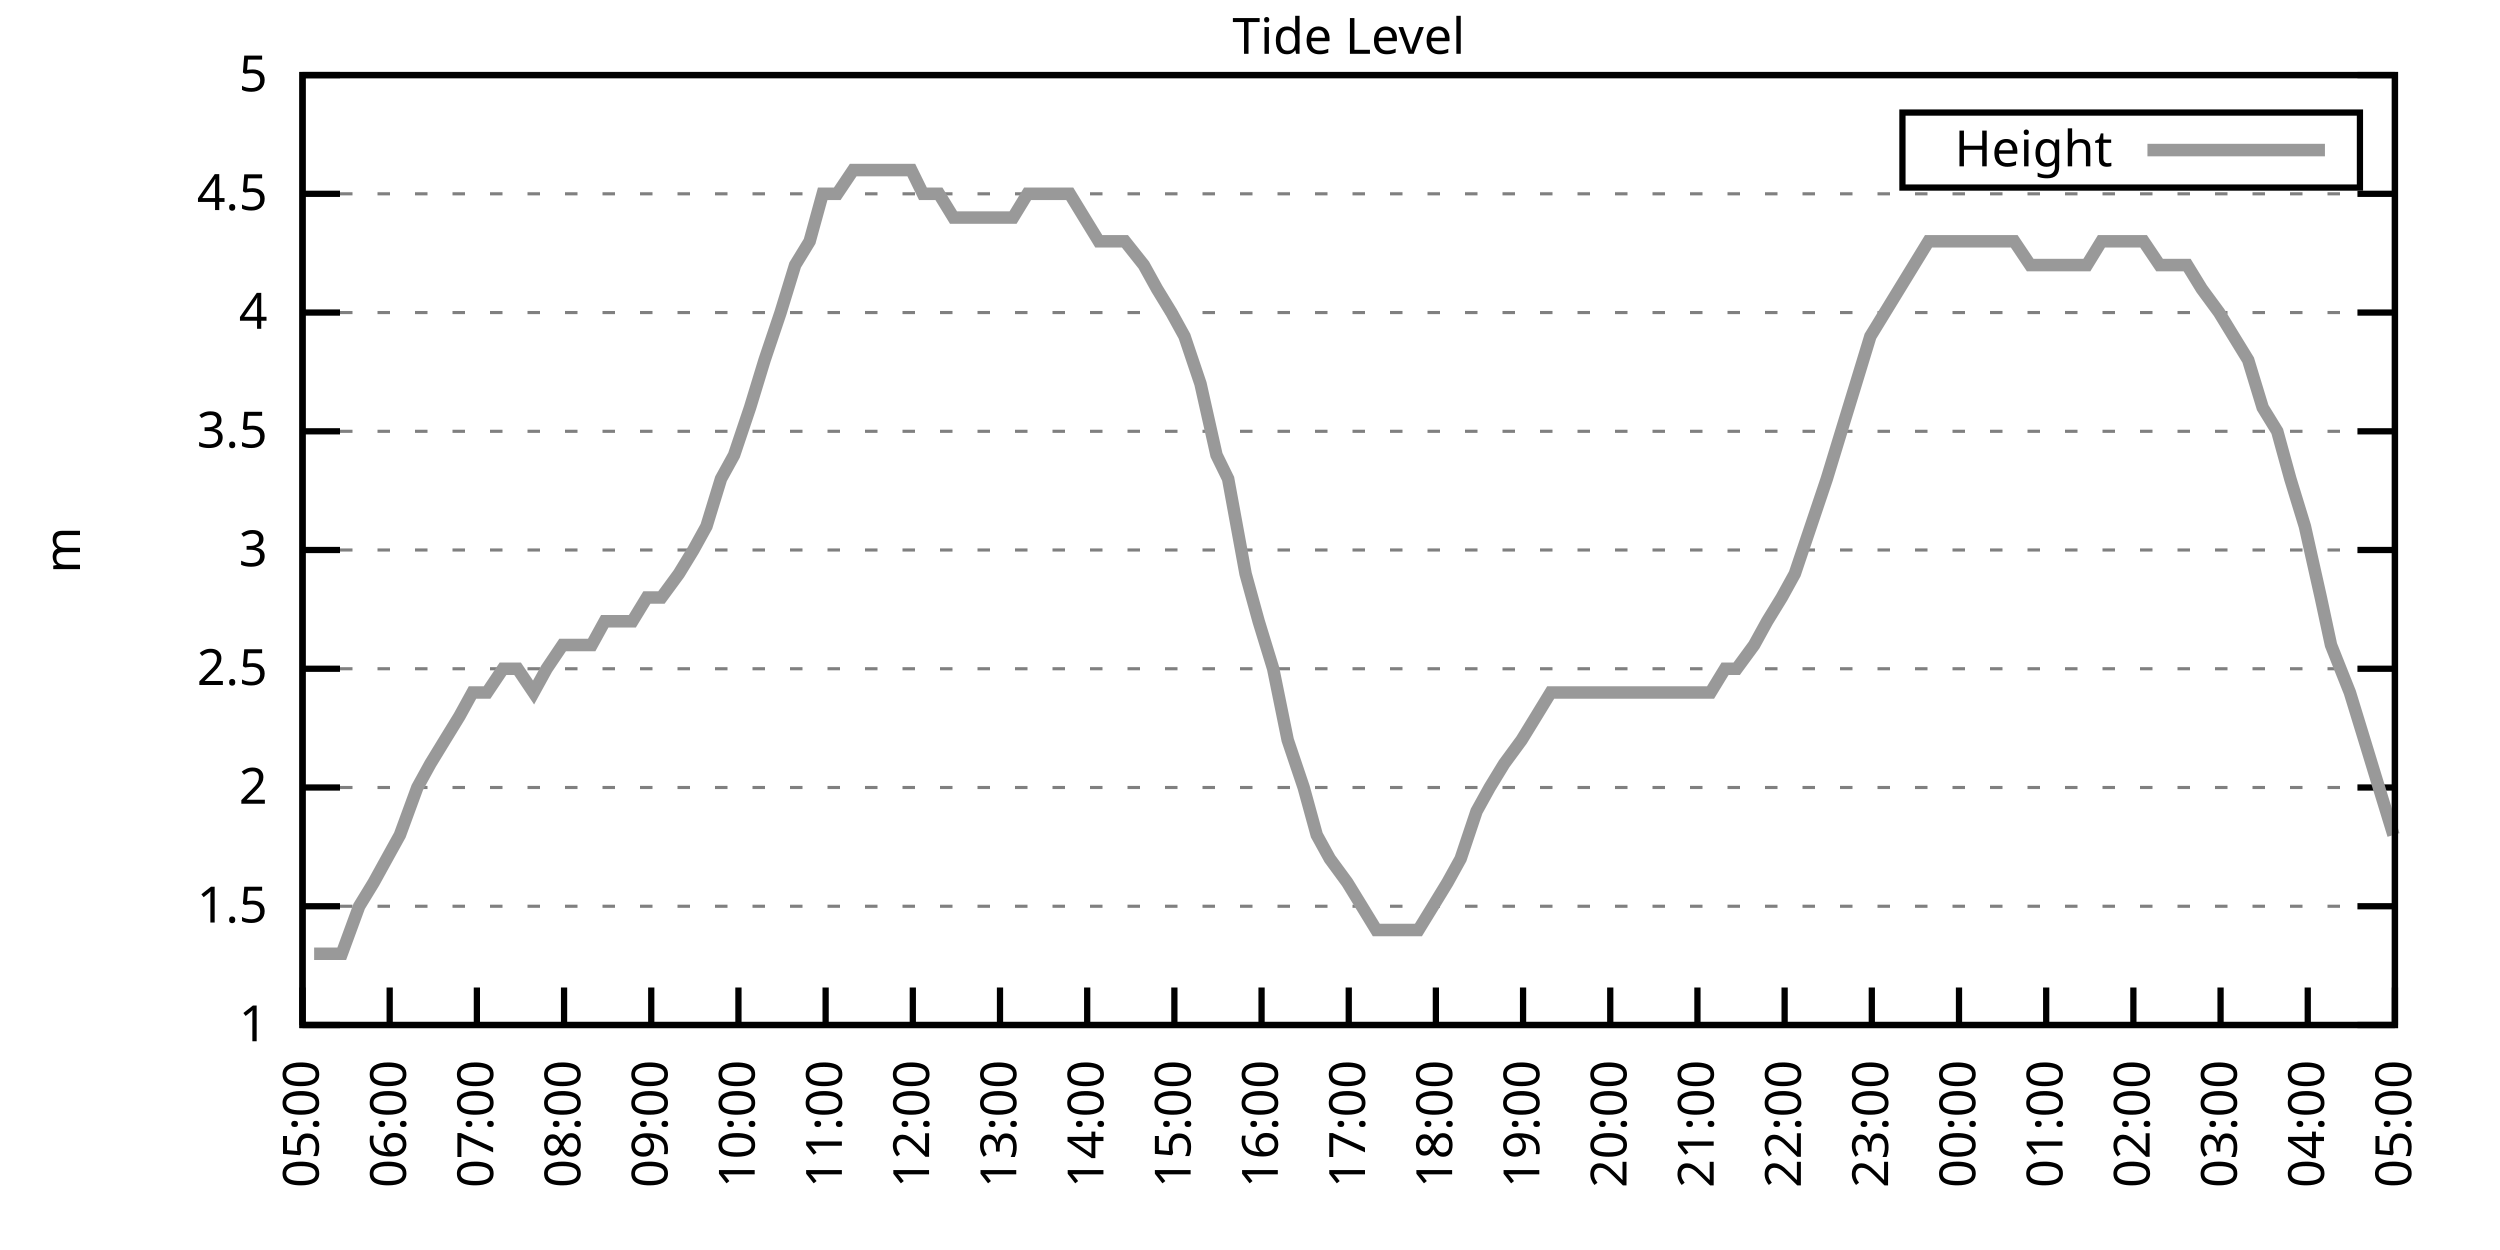
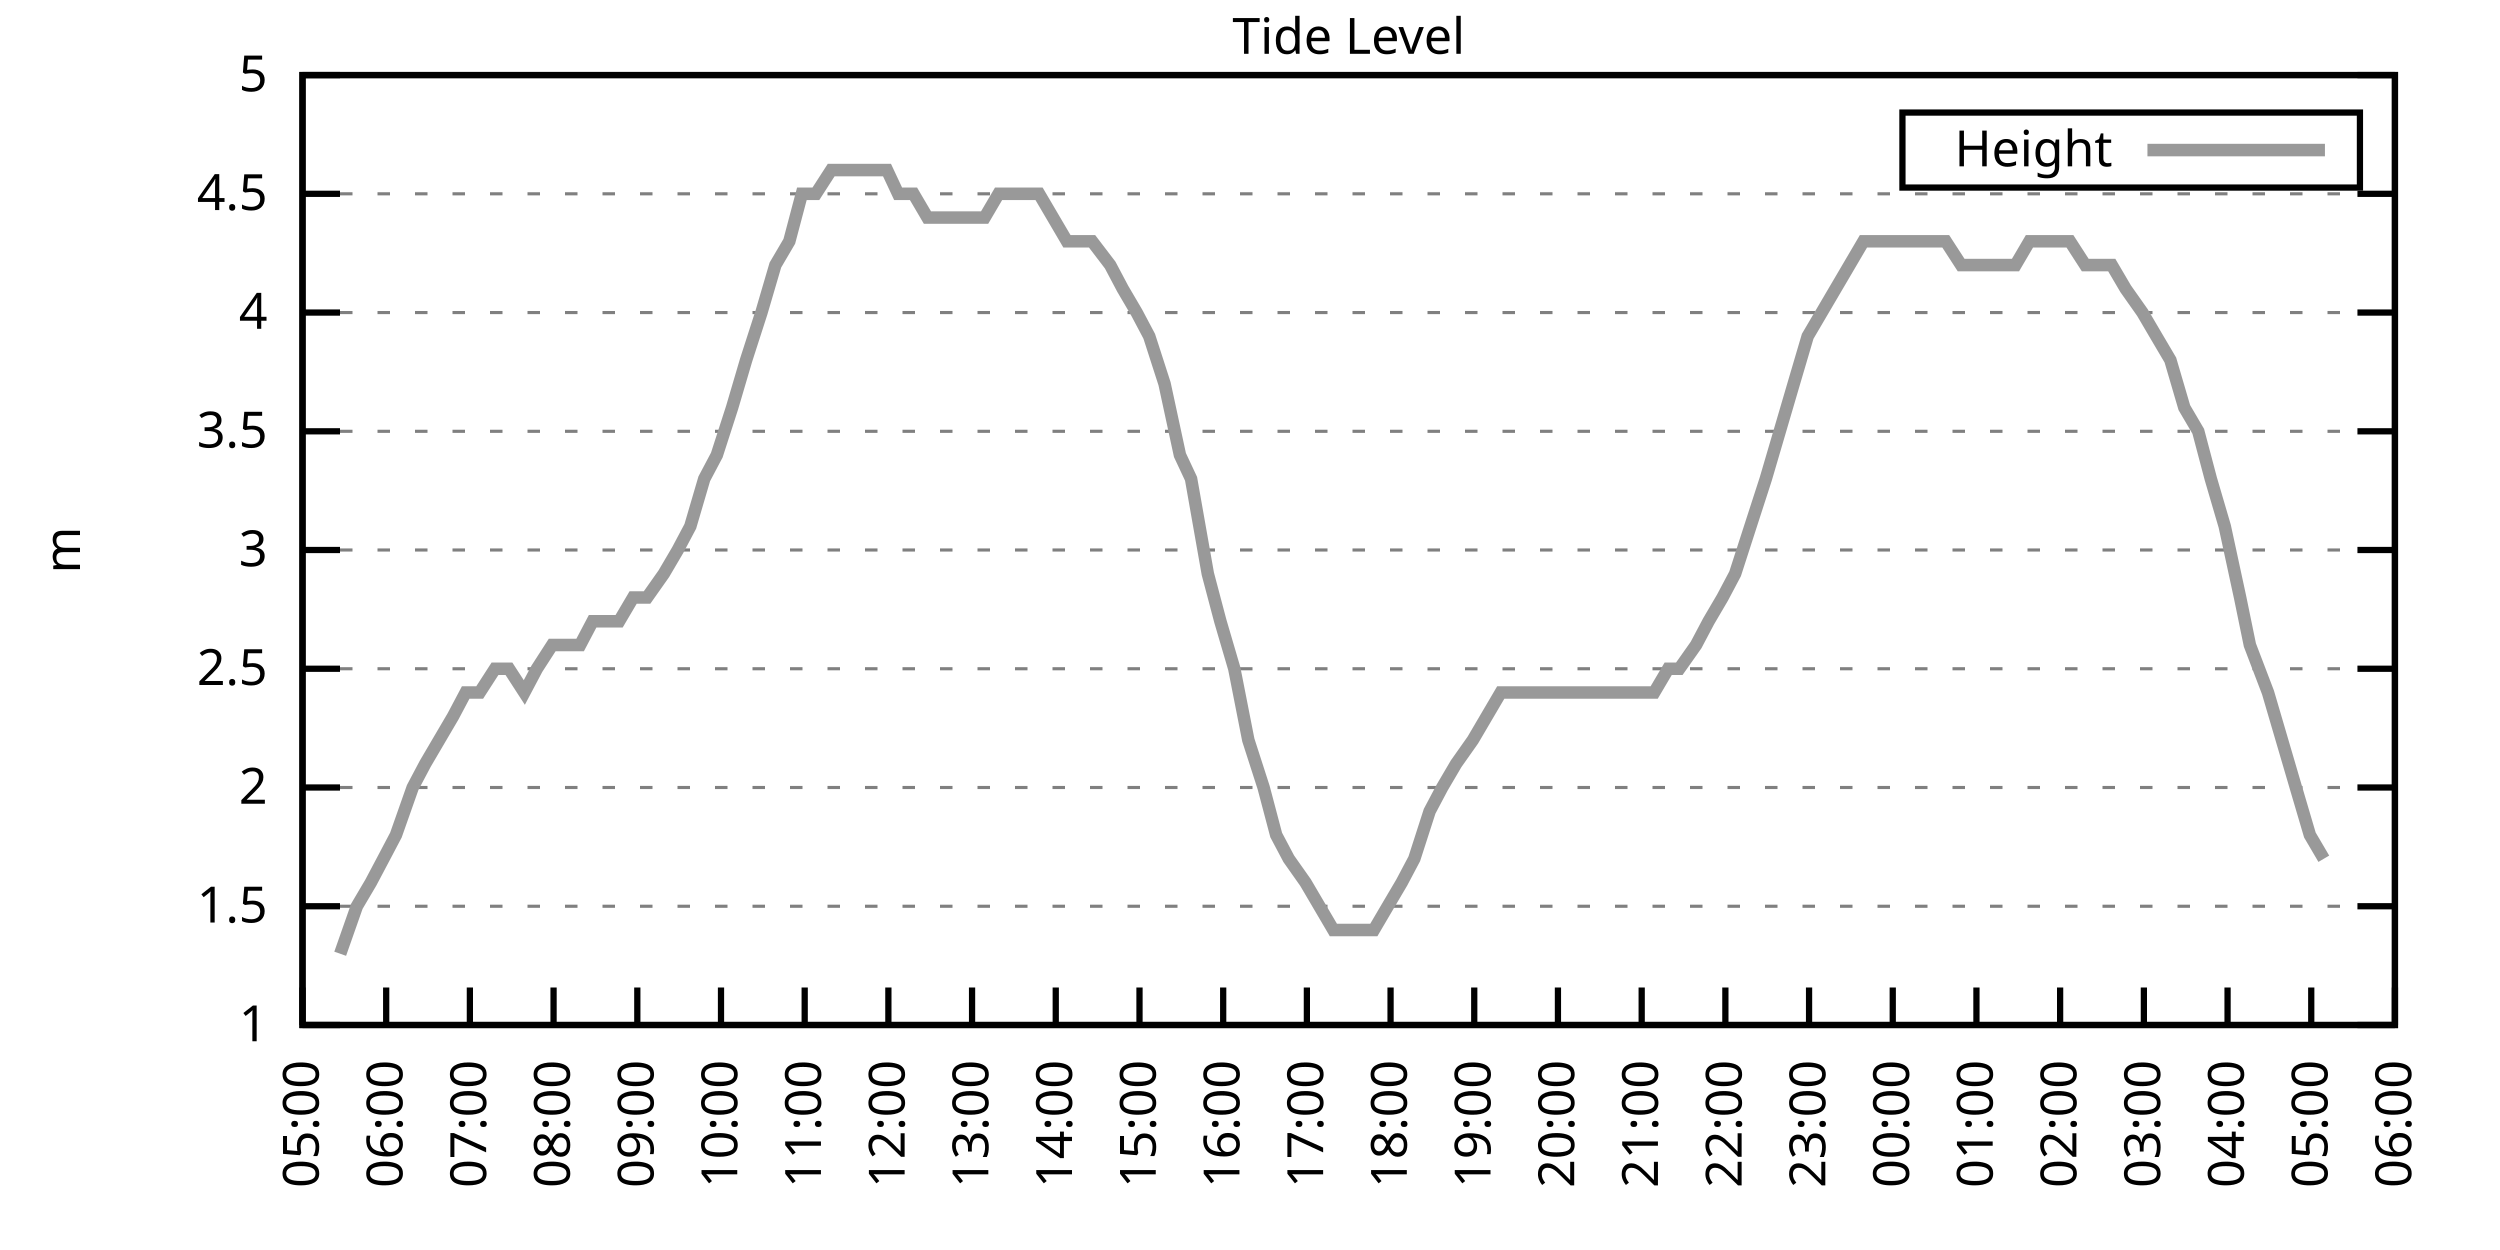
<svg xmlns="http://www.w3.org/2000/svg" xmlns:xlink="http://www.w3.org/1999/xlink" width="400" height="200" viewBox="0 0 400 200">
  <g id="gnuplot_canvas">
    <rect x="0" y="0" width="400" height="200" fill="none" />
    <defs>
      <circle id="gpDot" r="0.5" stroke-width="0.5" stroke="currentColor" />
      <path id="gpPt0" stroke-width="0.333" stroke="currentColor" d="M-1,0 h2 M0,-1 v2" />
      <path id="gpPt1" stroke-width="0.333" stroke="currentColor" d="M-1,-1 L1,1 M1,-1 L-1,1" />
      <path id="gpPt2" stroke-width="0.333" stroke="currentColor" d="M-1,0 L1,0 M0,-1 L0,1 M-1,-1 L1,1 M-1,1 L1,-1" />
      <rect id="gpPt3" stroke-width="0.333" stroke="currentColor" x="-1" y="-1" width="2" height="2" />
      <rect id="gpPt4" stroke-width="0.333" stroke="currentColor" fill="currentColor" x="-1" y="-1" width="2" height="2" />
      <circle id="gpPt5" stroke-width="0.333" stroke="currentColor" cx="0" cy="0" r="1" />
      <use xlink:href="#gpPt5" id="gpPt6" fill="currentColor" stroke="none" />
      <path id="gpPt7" stroke-width="0.333" stroke="currentColor" d="M0,-1.33 L-1.33,0.67 L1.33,0.67 z" />
      <use xlink:href="#gpPt7" id="gpPt8" fill="currentColor" stroke="none" />
      <use xlink:href="#gpPt7" id="gpPt9" stroke="currentColor" transform="rotate(180)" />
      <use xlink:href="#gpPt9" id="gpPt10" fill="currentColor" stroke="none" />
      <use xlink:href="#gpPt3" id="gpPt11" stroke="currentColor" transform="rotate(45)" />
      <use xlink:href="#gpPt11" id="gpPt12" fill="currentColor" stroke="none" />
      <path id="gpPt13" stroke-width="0.333" stroke="currentColor" d="M0,1.330 L1.265,0.411 L0.782,-1.067 L-0.782,-1.076 L-1.265,0.411 z" />
      <use xlink:href="#gpPt13" id="gpPt14" fill="currentColor" stroke="none" />
      <filter id="textbox" filterUnits="objectBoundingBox" x="0" y="0" height="1" width="1">
        <feFlood flood-color="white" flood-opacity="1" result="bgnd" />
        <feComposite in="SourceGraphic" in2="bgnd" operator="atop" />
      </filter>
      <filter id="greybox" filterUnits="objectBoundingBox" x="0" y="0" height="1" width="1">
        <feFlood flood-color="lightgrey" flood-opacity="1" result="grey" />
        <feComposite in="SourceGraphic" in2="grey" operator="atop" />
      </filter>
    </defs>
    <g fill="none" color="white" stroke="currentColor" stroke-width="1.00" stroke-linecap="butt" stroke-linejoin="miter">
</g>
    <g fill="none" color="black" stroke="currentColor" stroke-width="1.00" stroke-linecap="butt" stroke-linejoin="miter">
      <g stroke="none" shape-rendering="crispEdges">
        <polygon fill="rgb(255, 255, 255)" points="48.40,164.00 383.18,164.00 383.18,12.02 48.40,12.02 " />
      </g>
    </g>
    <g fill="none" color="black" stroke="currentColor" stroke-width="1.00" stroke-linecap="butt" stroke-linejoin="miter">
</g>
    <g fill="none" color="black" stroke="black" stroke-width="0.50" stroke-linecap="butt" stroke-linejoin="miter">
</g>
    <g fill="none" color="gray" stroke="currentColor" stroke-width="0.50" stroke-linecap="butt" stroke-linejoin="miter">
      <path stroke="gray" stroke-dasharray="2,4" class="gridline" d="M48.40,164.00 L383.19,164.00  " />
    </g>
    <g fill="none" color="gray" stroke="gray" stroke-width="1.00" stroke-linecap="butt" stroke-linejoin="miter">
</g>
    <g fill="none" color="black" stroke="currentColor" stroke-width="1.00" stroke-linecap="butt" stroke-linejoin="miter">
      <path stroke="black" d="M48.40,164.00 L54.40,164.00 M383.19,164.00 L377.19,164.00  " />
      <g transform="translate(42.80,166.60)" stroke="none" fill="black" font-family="Sans" font-size="8.00" text-anchor="end">
        <text>
          <tspan font-family="Sans"> 1</tspan>
        </text>
      </g>
    </g>
    <g fill="none" color="black" stroke="currentColor" stroke-width="1.00" stroke-linecap="butt" stroke-linejoin="miter">
</g>
    <g fill="none" color="black" stroke="black" stroke-width="0.50" stroke-linecap="butt" stroke-linejoin="miter">
</g>
    <g fill="none" color="gray" stroke="currentColor" stroke-width="0.50" stroke-linecap="butt" stroke-linejoin="miter">
      <path stroke="gray" stroke-dasharray="2,4" class="gridline" d="M48.40,145.00 L383.19,145.00  " />
    </g>
    <g fill="none" color="gray" stroke="gray" stroke-width="1.00" stroke-linecap="butt" stroke-linejoin="miter">
</g>
    <g fill="none" color="black" stroke="currentColor" stroke-width="1.00" stroke-linecap="butt" stroke-linejoin="miter">
      <path stroke="black" d="M48.40,145.00 L54.40,145.00 M383.19,145.00 L377.19,145.00  " />
      <g transform="translate(42.80,147.60)" stroke="none" fill="black" font-family="Sans" font-size="8.00" text-anchor="end">
        <text>
          <tspan font-family="Sans"> 1.5</tspan>
        </text>
      </g>
    </g>
    <g fill="none" color="black" stroke="currentColor" stroke-width="1.00" stroke-linecap="butt" stroke-linejoin="miter">
</g>
    <g fill="none" color="black" stroke="black" stroke-width="0.50" stroke-linecap="butt" stroke-linejoin="miter">
</g>
    <g fill="none" color="gray" stroke="currentColor" stroke-width="0.50" stroke-linecap="butt" stroke-linejoin="miter">
      <path stroke="gray" stroke-dasharray="2,4" class="gridline" d="M48.40,126.00 L383.19,126.00  " />
    </g>
    <g fill="none" color="gray" stroke="gray" stroke-width="1.00" stroke-linecap="butt" stroke-linejoin="miter">
</g>
    <g fill="none" color="black" stroke="currentColor" stroke-width="1.00" stroke-linecap="butt" stroke-linejoin="miter">
      <path stroke="black" d="M48.40,126.00 L54.40,126.00 M383.19,126.00 L377.19,126.00  " />
      <g transform="translate(42.80,128.60)" stroke="none" fill="black" font-family="Sans" font-size="8.00" text-anchor="end">
        <text>
          <tspan font-family="Sans"> 2</tspan>
        </text>
      </g>
    </g>
    <g fill="none" color="black" stroke="currentColor" stroke-width="1.00" stroke-linecap="butt" stroke-linejoin="miter">
</g>
    <g fill="none" color="black" stroke="black" stroke-width="0.50" stroke-linecap="butt" stroke-linejoin="miter">
</g>
    <g fill="none" color="gray" stroke="currentColor" stroke-width="0.50" stroke-linecap="butt" stroke-linejoin="miter">
      <path stroke="gray" stroke-dasharray="2,4" class="gridline" d="M48.40,107.00 L383.19,107.00  " />
    </g>
    <g fill="none" color="gray" stroke="gray" stroke-width="1.00" stroke-linecap="butt" stroke-linejoin="miter">
</g>
    <g fill="none" color="black" stroke="currentColor" stroke-width="1.00" stroke-linecap="butt" stroke-linejoin="miter">
      <path stroke="black" d="M48.40,107.00 L54.40,107.00 M383.19,107.00 L377.19,107.00  " />
      <g transform="translate(42.80,109.60)" stroke="none" fill="black" font-family="Sans" font-size="8.00" text-anchor="end">
        <text>
          <tspan font-family="Sans"> 2.5</tspan>
        </text>
      </g>
    </g>
    <g fill="none" color="black" stroke="currentColor" stroke-width="1.00" stroke-linecap="butt" stroke-linejoin="miter">
</g>
    <g fill="none" color="black" stroke="black" stroke-width="0.50" stroke-linecap="butt" stroke-linejoin="miter">
</g>
    <g fill="none" color="gray" stroke="currentColor" stroke-width="0.50" stroke-linecap="butt" stroke-linejoin="miter">
      <path stroke="gray" stroke-dasharray="2,4" class="gridline" d="M48.40,88.00 L383.19,88.00  " />
    </g>
    <g fill="none" color="gray" stroke="gray" stroke-width="1.00" stroke-linecap="butt" stroke-linejoin="miter">
</g>
    <g fill="none" color="black" stroke="currentColor" stroke-width="1.00" stroke-linecap="butt" stroke-linejoin="miter">
      <path stroke="black" d="M48.40,88.00 L54.40,88.00 M383.19,88.00 L377.19,88.00  " />
      <g transform="translate(42.80,90.60)" stroke="none" fill="black" font-family="Sans" font-size="8.00" text-anchor="end">
        <text>
          <tspan font-family="Sans"> 3</tspan>
        </text>
      </g>
    </g>
    <g fill="none" color="black" stroke="currentColor" stroke-width="1.00" stroke-linecap="butt" stroke-linejoin="miter">
</g>
    <g fill="none" color="black" stroke="black" stroke-width="0.50" stroke-linecap="butt" stroke-linejoin="miter">
</g>
    <g fill="none" color="gray" stroke="currentColor" stroke-width="0.50" stroke-linecap="butt" stroke-linejoin="miter">
      <path stroke="gray" stroke-dasharray="2,4" class="gridline" d="M48.40,69.01 L383.19,69.01  " />
    </g>
    <g fill="none" color="gray" stroke="gray" stroke-width="1.00" stroke-linecap="butt" stroke-linejoin="miter">
</g>
    <g fill="none" color="black" stroke="currentColor" stroke-width="1.00" stroke-linecap="butt" stroke-linejoin="miter">
      <path stroke="black" d="M48.40,69.01 L54.40,69.01 M383.19,69.01 L377.19,69.01  " />
      <g transform="translate(42.80,71.61)" stroke="none" fill="black" font-family="Sans" font-size="8.00" text-anchor="end">
        <text>
          <tspan font-family="Sans"> 3.5</tspan>
        </text>
      </g>
    </g>
    <g fill="none" color="black" stroke="currentColor" stroke-width="1.00" stroke-linecap="butt" stroke-linejoin="miter">
</g>
    <g fill="none" color="black" stroke="black" stroke-width="0.50" stroke-linecap="butt" stroke-linejoin="miter">
</g>
    <g fill="none" color="gray" stroke="currentColor" stroke-width="0.50" stroke-linecap="butt" stroke-linejoin="miter">
      <path stroke="gray" stroke-dasharray="2,4" class="gridline" d="M48.40,50.01 L383.19,50.01  " />
    </g>
    <g fill="none" color="gray" stroke="gray" stroke-width="1.00" stroke-linecap="butt" stroke-linejoin="miter">
</g>
    <g fill="none" color="black" stroke="currentColor" stroke-width="1.00" stroke-linecap="butt" stroke-linejoin="miter">
      <path stroke="black" d="M48.40,50.01 L54.40,50.01 M383.19,50.01 L377.19,50.01  " />
      <g transform="translate(42.80,52.61)" stroke="none" fill="black" font-family="Sans" font-size="8.00" text-anchor="end">
        <text>
          <tspan font-family="Sans"> 4</tspan>
        </text>
      </g>
    </g>
    <g fill="none" color="black" stroke="currentColor" stroke-width="1.00" stroke-linecap="butt" stroke-linejoin="miter">
</g>
    <g fill="none" color="black" stroke="black" stroke-width="0.50" stroke-linecap="butt" stroke-linejoin="miter">
</g>
    <g fill="none" color="gray" stroke="currentColor" stroke-width="0.50" stroke-linecap="butt" stroke-linejoin="miter">
      <path stroke="gray" stroke-dasharray="2,4" class="gridline" d="M48.40,31.01 L383.19,31.01  " />
    </g>
    <g fill="none" color="gray" stroke="gray" stroke-width="1.00" stroke-linecap="butt" stroke-linejoin="miter">
</g>
    <g fill="none" color="black" stroke="currentColor" stroke-width="1.00" stroke-linecap="butt" stroke-linejoin="miter">
      <path stroke="black" d="M48.40,31.01 L54.40,31.01 M383.19,31.01 L377.19,31.01  " />
      <g transform="translate(42.80,33.61)" stroke="none" fill="black" font-family="Sans" font-size="8.00" text-anchor="end">
        <text>
          <tspan font-family="Sans"> 4.5</tspan>
        </text>
      </g>
    </g>
    <g fill="none" color="black" stroke="currentColor" stroke-width="1.00" stroke-linecap="butt" stroke-linejoin="miter">
</g>
    <g fill="none" color="black" stroke="black" stroke-width="0.50" stroke-linecap="butt" stroke-linejoin="miter">
</g>
    <g fill="none" color="gray" stroke="currentColor" stroke-width="0.50" stroke-linecap="butt" stroke-linejoin="miter">
      <path stroke="gray" stroke-dasharray="2,4" class="gridline" d="M48.40,12.01 L383.19,12.01  " />
    </g>
    <g fill="none" color="gray" stroke="gray" stroke-width="1.00" stroke-linecap="butt" stroke-linejoin="miter">
</g>
    <g fill="none" color="black" stroke="currentColor" stroke-width="1.00" stroke-linecap="butt" stroke-linejoin="miter">
      <path stroke="black" d="M48.40,12.01 L54.40,12.01 M383.19,12.01 L377.19,12.01  " />
      <g transform="translate(42.80,14.61)" stroke="none" fill="black" font-family="Sans" font-size="8.00" text-anchor="end">
        <text>
          <tspan font-family="Sans"> 5</tspan>
        </text>
      </g>
    </g>
    <g fill="none" color="black" stroke="currentColor" stroke-width="1.00" stroke-linecap="butt" stroke-linejoin="miter">
      <path stroke="black" d="M48.40,164.00 L48.40,158.00  " />
      <g transform="translate(51.00,169.60) rotate(270.00)" stroke="none" fill="black" font-family="Sans" font-size="8.00" text-anchor="end">
        <text>
          <tspan font-family="Sans">05:00</tspan>
        </text>
      </g>
    </g>
    <g fill="none" color="black" stroke="currentColor" stroke-width="1.00" stroke-linecap="butt" stroke-linejoin="miter">
-       <path stroke="black" d="M62.35,164.00 L62.35,158.00  " />
-       <g transform="translate(64.95,169.60) rotate(270.00)" stroke="none" fill="black" font-family="Sans" font-size="8.00" text-anchor="end">
+       <path stroke="black" d="M61.79,164.00 L61.79,158.00  " />
+       <g transform="translate(64.39,169.60) rotate(270.00)" stroke="none" fill="black" font-family="Sans" font-size="8.00" text-anchor="end">
        <text>
          <tspan font-family="Sans">06:00</tspan>
        </text>
      </g>
    </g>
    <g fill="none" color="black" stroke="currentColor" stroke-width="1.00" stroke-linecap="butt" stroke-linejoin="miter">
-       <path stroke="black" d="M76.30,164.00 L76.30,158.00  " />
-       <g transform="translate(78.90,169.60) rotate(270.00)" stroke="none" fill="black" font-family="Sans" font-size="8.00" text-anchor="end">
+       <path stroke="black" d="M75.18,164.00 L75.18,158.00  " />
+       <g transform="translate(77.78,169.60) rotate(270.00)" stroke="none" fill="black" font-family="Sans" font-size="8.00" text-anchor="end">
        <text>
          <tspan font-family="Sans">07:00</tspan>
        </text>
      </g>
    </g>
    <g fill="none" color="black" stroke="currentColor" stroke-width="1.00" stroke-linecap="butt" stroke-linejoin="miter">
-       <path stroke="black" d="M90.25,164.00 L90.25,158.00  " />
-       <g transform="translate(92.85,169.60) rotate(270.00)" stroke="none" fill="black" font-family="Sans" font-size="8.00" text-anchor="end">
+       <path stroke="black" d="M88.57,164.00 L88.57,158.00  " />
+       <g transform="translate(91.17,169.60) rotate(270.00)" stroke="none" fill="black" font-family="Sans" font-size="8.00" text-anchor="end">
        <text>
          <tspan font-family="Sans">08:00</tspan>
        </text>
      </g>
    </g>
    <g fill="none" color="black" stroke="currentColor" stroke-width="1.00" stroke-linecap="butt" stroke-linejoin="miter">
-       <path stroke="black" d="M104.20,164.00 L104.20,158.00  " />
-       <g transform="translate(106.80,169.60) rotate(270.00)" stroke="none" fill="black" font-family="Sans" font-size="8.00" text-anchor="end">
+       <path stroke="black" d="M101.97,164.00 L101.97,158.00  " />
+       <g transform="translate(104.57,169.60) rotate(270.00)" stroke="none" fill="black" font-family="Sans" font-size="8.00" text-anchor="end">
        <text>
          <tspan font-family="Sans">09:00</tspan>
        </text>
      </g>
    </g>
    <g fill="none" color="black" stroke="currentColor" stroke-width="1.00" stroke-linecap="butt" stroke-linejoin="miter">
-       <path stroke="black" d="M118.15,164.00 L118.15,158.00  " />
-       <g transform="translate(120.75,169.60) rotate(270.00)" stroke="none" fill="black" font-family="Sans" font-size="8.00" text-anchor="end">
+       <path stroke="black" d="M115.36,164.00 L115.36,158.00  " />
+       <g transform="translate(117.96,169.60) rotate(270.00)" stroke="none" fill="black" font-family="Sans" font-size="8.00" text-anchor="end">
        <text>
          <tspan font-family="Sans">10:00</tspan>
        </text>
      </g>
    </g>
    <g fill="none" color="black" stroke="currentColor" stroke-width="1.00" stroke-linecap="butt" stroke-linejoin="miter">
-       <path stroke="black" d="M132.10,164.00 L132.10,158.00  " />
-       <g transform="translate(134.70,169.60) rotate(270.00)" stroke="none" fill="black" font-family="Sans" font-size="8.00" text-anchor="end">
+       <path stroke="black" d="M128.75,164.00 L128.75,158.00  " />
+       <g transform="translate(131.35,169.60) rotate(270.00)" stroke="none" fill="black" font-family="Sans" font-size="8.00" text-anchor="end">
        <text>
          <tspan font-family="Sans">11:00</tspan>
        </text>
      </g>
    </g>
    <g fill="none" color="black" stroke="currentColor" stroke-width="1.00" stroke-linecap="butt" stroke-linejoin="miter">
-       <path stroke="black" d="M146.05,164.00 L146.05,158.00  " />
-       <g transform="translate(148.65,169.60) rotate(270.00)" stroke="none" fill="black" font-family="Sans" font-size="8.00" text-anchor="end">
+       <path stroke="black" d="M142.14,164.00 L142.14,158.00  " />
+       <g transform="translate(144.74,169.60) rotate(270.00)" stroke="none" fill="black" font-family="Sans" font-size="8.00" text-anchor="end">
        <text>
          <tspan font-family="Sans">12:00</tspan>
        </text>
      </g>
    </g>
    <g fill="none" color="black" stroke="currentColor" stroke-width="1.00" stroke-linecap="butt" stroke-linejoin="miter">
-       <path stroke="black" d="M160.00,164.00 L160.00,158.00  " />
-       <g transform="translate(162.60,169.60) rotate(270.00)" stroke="none" fill="black" font-family="Sans" font-size="8.00" text-anchor="end">
+       <path stroke="black" d="M155.53,164.00 L155.53,158.00  " />
+       <g transform="translate(158.13,169.60) rotate(270.00)" stroke="none" fill="black" font-family="Sans" font-size="8.00" text-anchor="end">
        <text>
          <tspan font-family="Sans">13:00</tspan>
        </text>
      </g>
    </g>
    <g fill="none" color="black" stroke="currentColor" stroke-width="1.00" stroke-linecap="butt" stroke-linejoin="miter">
-       <path stroke="black" d="M173.95,164.00 L173.95,158.00  " />
-       <g transform="translate(176.55,169.60) rotate(270.00)" stroke="none" fill="black" font-family="Sans" font-size="8.00" text-anchor="end">
+       <path stroke="black" d="M168.92,164.00 L168.92,158.00  " />
+       <g transform="translate(171.52,169.60) rotate(270.00)" stroke="none" fill="black" font-family="Sans" font-size="8.00" text-anchor="end">
        <text>
          <tspan font-family="Sans">14:00</tspan>
        </text>
      </g>
    </g>
    <g fill="none" color="black" stroke="currentColor" stroke-width="1.00" stroke-linecap="butt" stroke-linejoin="miter">
-       <path stroke="black" d="M187.90,164.00 L187.90,158.00  " />
-       <g transform="translate(190.50,169.60) rotate(270.00)" stroke="none" fill="black" font-family="Sans" font-size="8.00" text-anchor="end">
+       <path stroke="black" d="M182.32,164.00 L182.32,158.00  " />
+       <g transform="translate(184.92,169.60) rotate(270.00)" stroke="none" fill="black" font-family="Sans" font-size="8.00" text-anchor="end">
        <text>
          <tspan font-family="Sans">15:00</tspan>
        </text>
      </g>
    </g>
    <g fill="none" color="black" stroke="currentColor" stroke-width="1.00" stroke-linecap="butt" stroke-linejoin="miter">
-       <path stroke="black" d="M201.85,164.00 L201.85,158.00  " />
-       <g transform="translate(204.45,169.60) rotate(270.00)" stroke="none" fill="black" font-family="Sans" font-size="8.00" text-anchor="end">
+       <path stroke="black" d="M195.71,164.00 L195.71,158.00  " />
+       <g transform="translate(198.31,169.60) rotate(270.00)" stroke="none" fill="black" font-family="Sans" font-size="8.00" text-anchor="end">
        <text>
          <tspan font-family="Sans">16:00</tspan>
        </text>
      </g>
    </g>
    <g fill="none" color="black" stroke="currentColor" stroke-width="1.00" stroke-linecap="butt" stroke-linejoin="miter">
-       <path stroke="black" d="M215.80,164.00 L215.80,158.00  " />
-       <g transform="translate(218.40,169.60) rotate(270.00)" stroke="none" fill="black" font-family="Sans" font-size="8.00" text-anchor="end">
+       <path stroke="black" d="M209.10,164.00 L209.10,158.00  " />
+       <g transform="translate(211.70,169.60) rotate(270.00)" stroke="none" fill="black" font-family="Sans" font-size="8.00" text-anchor="end">
        <text>
          <tspan font-family="Sans">17:00</tspan>
        </text>
      </g>
    </g>
    <g fill="none" color="black" stroke="currentColor" stroke-width="1.00" stroke-linecap="butt" stroke-linejoin="miter">
-       <path stroke="black" d="M229.74,164.00 L229.74,158.00  " />
-       <g transform="translate(232.34,169.60) rotate(270.00)" stroke="none" fill="black" font-family="Sans" font-size="8.00" text-anchor="end">
+       <path stroke="black" d="M222.49,164.00 L222.49,158.00  " />
+       <g transform="translate(225.09,169.60) rotate(270.00)" stroke="none" fill="black" font-family="Sans" font-size="8.00" text-anchor="end">
        <text>
          <tspan font-family="Sans">18:00</tspan>
        </text>
      </g>
    </g>
    <g fill="none" color="black" stroke="currentColor" stroke-width="1.00" stroke-linecap="butt" stroke-linejoin="miter">
-       <path stroke="black" d="M243.69,164.00 L243.69,158.00  " />
-       <g transform="translate(246.29,169.60) rotate(270.00)" stroke="none" fill="black" font-family="Sans" font-size="8.00" text-anchor="end">
+       <path stroke="black" d="M235.88,164.00 L235.88,158.00  " />
+       <g transform="translate(238.48,169.60) rotate(270.00)" stroke="none" fill="black" font-family="Sans" font-size="8.00" text-anchor="end">
        <text>
          <tspan font-family="Sans">19:00</tspan>
        </text>
      </g>
    </g>
    <g fill="none" color="black" stroke="currentColor" stroke-width="1.00" stroke-linecap="butt" stroke-linejoin="miter">
-       <path stroke="black" d="M257.64,164.00 L257.64,158.00  " />
-       <g transform="translate(260.24,169.60) rotate(270.00)" stroke="none" fill="black" font-family="Sans" font-size="8.00" text-anchor="end">
+       <path stroke="black" d="M249.27,164.00 L249.27,158.00  " />
+       <g transform="translate(251.87,169.60) rotate(270.00)" stroke="none" fill="black" font-family="Sans" font-size="8.00" text-anchor="end">
        <text>
          <tspan font-family="Sans">20:00</tspan>
        </text>
      </g>
    </g>
    <g fill="none" color="black" stroke="currentColor" stroke-width="1.00" stroke-linecap="butt" stroke-linejoin="miter">
-       <path stroke="black" d="M271.59,164.00 L271.59,158.00  " />
-       <g transform="translate(274.19,169.60) rotate(270.00)" stroke="none" fill="black" font-family="Sans" font-size="8.00" text-anchor="end">
+       <path stroke="black" d="M262.67,164.00 L262.67,158.00  " />
+       <g transform="translate(265.27,169.60) rotate(270.00)" stroke="none" fill="black" font-family="Sans" font-size="8.00" text-anchor="end">
        <text>
          <tspan font-family="Sans">21:00</tspan>
        </text>
      </g>
    </g>
    <g fill="none" color="black" stroke="currentColor" stroke-width="1.00" stroke-linecap="butt" stroke-linejoin="miter">
-       <path stroke="black" d="M285.54,164.00 L285.54,158.00  " />
-       <g transform="translate(288.14,169.60) rotate(270.00)" stroke="none" fill="black" font-family="Sans" font-size="8.00" text-anchor="end">
+       <path stroke="black" d="M276.06,164.00 L276.06,158.00  " />
+       <g transform="translate(278.66,169.60) rotate(270.00)" stroke="none" fill="black" font-family="Sans" font-size="8.00" text-anchor="end">
        <text>
          <tspan font-family="Sans">22:00</tspan>
        </text>
      </g>
    </g>
    <g fill="none" color="black" stroke="currentColor" stroke-width="1.00" stroke-linecap="butt" stroke-linejoin="miter">
-       <path stroke="black" d="M299.49,164.00 L299.49,158.00  " />
-       <g transform="translate(302.09,169.60) rotate(270.00)" stroke="none" fill="black" font-family="Sans" font-size="8.00" text-anchor="end">
+       <path stroke="black" d="M289.45,164.00 L289.45,158.00  " />
+       <g transform="translate(292.05,169.60) rotate(270.00)" stroke="none" fill="black" font-family="Sans" font-size="8.00" text-anchor="end">
        <text>
          <tspan font-family="Sans">23:00</tspan>
        </text>
      </g>
    </g>
    <g fill="none" color="black" stroke="currentColor" stroke-width="1.00" stroke-linecap="butt" stroke-linejoin="miter">
-       <path stroke="black" d="M313.44,164.00 L313.44,158.00  " />
-       <g transform="translate(316.04,169.60) rotate(270.00)" stroke="none" fill="black" font-family="Sans" font-size="8.00" text-anchor="end">
+       <path stroke="black" d="M302.84,164.00 L302.84,158.00  " />
+       <g transform="translate(305.44,169.60) rotate(270.00)" stroke="none" fill="black" font-family="Sans" font-size="8.00" text-anchor="end">
        <text>
          <tspan font-family="Sans">00:00</tspan>
        </text>
      </g>
    </g>
    <g fill="none" color="black" stroke="currentColor" stroke-width="1.00" stroke-linecap="butt" stroke-linejoin="miter">
-       <path stroke="black" d="M327.39,164.00 L327.39,158.00  " />
-       <g transform="translate(329.99,169.60) rotate(270.00)" stroke="none" fill="black" font-family="Sans" font-size="8.00" text-anchor="end">
+       <path stroke="black" d="M316.23,164.00 L316.23,158.00  " />
+       <g transform="translate(318.83,169.60) rotate(270.00)" stroke="none" fill="black" font-family="Sans" font-size="8.00" text-anchor="end">
        <text>
          <tspan font-family="Sans">01:00</tspan>
        </text>
      </g>
    </g>
    <g fill="none" color="black" stroke="currentColor" stroke-width="1.00" stroke-linecap="butt" stroke-linejoin="miter">
-       <path stroke="black" d="M341.34,164.00 L341.34,158.00  " />
-       <g transform="translate(343.94,169.60) rotate(270.00)" stroke="none" fill="black" font-family="Sans" font-size="8.00" text-anchor="end">
+       <path stroke="black" d="M329.62,164.00 L329.62,158.00  " />
+       <g transform="translate(332.22,169.60) rotate(270.00)" stroke="none" fill="black" font-family="Sans" font-size="8.00" text-anchor="end">
        <text>
          <tspan font-family="Sans">02:00</tspan>
        </text>
      </g>
    </g>
    <g fill="none" color="black" stroke="currentColor" stroke-width="1.00" stroke-linecap="butt" stroke-linejoin="miter">
-       <path stroke="black" d="M355.29,164.00 L355.29,158.00  " />
-       <g transform="translate(357.89,169.60) rotate(270.00)" stroke="none" fill="black" font-family="Sans" font-size="8.00" text-anchor="end">
+       <path stroke="black" d="M343.02,164.00 L343.02,158.00  " />
+       <g transform="translate(345.62,169.60) rotate(270.00)" stroke="none" fill="black" font-family="Sans" font-size="8.00" text-anchor="end">
        <text>
          <tspan font-family="Sans">03:00</tspan>
        </text>
      </g>
    </g>
    <g fill="none" color="black" stroke="currentColor" stroke-width="1.00" stroke-linecap="butt" stroke-linejoin="miter">
-       <path stroke="black" d="M369.24,164.00 L369.24,158.00  " />
-       <g transform="translate(371.84,169.60) rotate(270.00)" stroke="none" fill="black" font-family="Sans" font-size="8.00" text-anchor="end">
+       <path stroke="black" d="M356.41,164.00 L356.41,158.00  " />
+       <g transform="translate(359.01,169.60) rotate(270.00)" stroke="none" fill="black" font-family="Sans" font-size="8.00" text-anchor="end">
        <text>
          <tspan font-family="Sans">04:00</tspan>
+         </text>
+       </g>
+     </g>
+     <g fill="none" color="black" stroke="currentColor" stroke-width="1.00" stroke-linecap="butt" stroke-linejoin="miter">
+       <path stroke="black" d="M369.80,164.00 L369.80,158.00  " />
+       <g transform="translate(372.40,169.60) rotate(270.00)" stroke="none" fill="black" font-family="Sans" font-size="8.00" text-anchor="end">
+         <text>
+           <tspan font-family="Sans">05:00</tspan>
        </text>
      </g>
    </g>
    <g fill="none" color="black" stroke="currentColor" stroke-width="1.00" stroke-linecap="butt" stroke-linejoin="miter">
      <path stroke="black" d="M383.19,164.00 L383.19,158.00  " />
      <g transform="translate(385.79,169.60) rotate(270.00)" stroke="none" fill="black" font-family="Sans" font-size="8.00" text-anchor="end">
        <text>
-           <tspan font-family="Sans">05:00</tspan>
+           <tspan font-family="Sans">06:00</tspan>
        </text>
      </g>
    </g>
    <g fill="none" color="black" stroke="currentColor" stroke-width="1.00" stroke-linecap="butt" stroke-linejoin="miter">
</g>
    <g fill="none" color="black" stroke="currentColor" stroke-width="1.00" stroke-linecap="butt" stroke-linejoin="miter">
      <path stroke="black" d="M48.40,12.01 L48.40,164.00 L383.19,164.00 L383.19,12.01 L48.40,12.01 Z  " />
    </g>
    <g fill="none" color="black" stroke="currentColor" stroke-width="1.00" stroke-linecap="butt" stroke-linejoin="miter">
</g>
    <g fill="none" color="black" stroke="currentColor" stroke-width="1.00" stroke-linecap="butt" stroke-linejoin="miter">
      <path stroke="black" d="M304.39,30.01 L304.39,18.01 L377.59,18.01 L377.59,30.01 L304.39,30.01 Z  " />
    </g>
    <g id="Tide_level_plot_1">
      <g fill="none" color="white" stroke="black" stroke-width="2.00" stroke-linecap="butt" stroke-linejoin="miter">
</g>
      <g fill="none" color="black" stroke="currentColor" stroke-width="2.00" stroke-linecap="butt" stroke-linejoin="miter">
        <g transform="translate(337.99,26.61)" stroke="none" fill="black" font-family="Sans" font-size="8.00" text-anchor="end">
          <text>
            <tspan font-family="Sans">Height</tspan>
          </text>
        </g>
      </g>
      <g fill="none" color="black" stroke="currentColor" stroke-width="2.00" stroke-linecap="butt" stroke-linejoin="miter">
-         <path stroke="rgb(153, 153, 153)" d="M343.59,24.01 L371.99,24.01 M50.26,152.60 L54.68,152.60 L57.47,145.00 L59.79,141.20 L61.88,137.40 L63.98,133.60   L66.77,126.00 L68.86,122.20 L71.18,118.40 L73.51,114.60 L75.60,110.80 L77.93,110.80 L80.48,107.00 L82.81,107.00   L85.37,110.80 L87.46,107.00 L90.02,103.20 L92.34,103.20 L94.67,103.20 L96.76,99.40 L99.08,99.40 L101.18,99.40   L103.50,95.60 L105.83,95.60 L108.62,91.80 L110.94,88.00 L113.03,84.21 L115.36,76.61 L117.45,72.81 L120.01,65.21   L122.33,57.61 L124.89,50.01 L127.22,42.41 L129.54,38.61 L131.63,31.01 L133.96,31.01 L136.51,27.21 L138.84,27.21   L140.70,27.21 L143.49,27.21 L145.81,27.21 L147.67,31.01 L150.23,31.01 L152.56,34.81 L154.88,34.81 L156.97,34.81   L159.30,34.81 L162.09,34.81 L164.41,31.01 L166.74,31.01 L169.06,31.01 L171.16,31.01 L173.48,34.81 L175.81,38.61   L178.36,38.61 L179.99,38.61 L183.01,42.41 L185.11,46.21 L187.43,50.01 L189.52,53.81 L192.08,61.41 L194.64,72.81   L196.50,76.61 L199.29,91.80 L201.38,99.40 L203.71,107.00 L206.03,118.40 L208.59,126.00 L210.68,133.60 L212.77,137.40   L215.56,141.20 L217.89,145.00 L220.21,148.80 L222.54,148.80 L224.86,148.80 L226.95,148.80 L229.28,145.00 L231.60,141.20   L233.70,137.40 L236.25,129.80 L238.35,126.00 L240.67,122.20 L243.46,118.40 L245.79,114.60 L248.11,110.80 L250.20,110.80   L252.76,110.80 L255.09,110.80 L257.41,110.80 L259.74,110.80 L262.06,110.80 L264.39,110.80 L266.48,110.80 L268.57,110.80   L271.36,110.80 L273.69,110.80 L276.01,107.00 L277.87,107.00 L280.66,103.20 L282.75,99.40 L285.08,95.60 L287.17,91.80   L289.73,84.21 L292.29,76.61 L294.61,69.01 L296.94,61.41 L299.26,53.81 L308.56,38.61 L310.65,38.61 L312.74,38.61   L315.30,38.61 L317.86,38.61 L319.49,38.61 L322.28,38.61 L324.83,42.41 L326.69,42.41 L328.79,42.41 L331.81,42.41   L333.90,42.41 L336.23,38.61 L338.78,38.61 L341.11,38.61 L342.97,38.61 L345.53,42.41 L347.85,42.41 L349.94,42.41   L352.27,46.21 L355.06,50.01 L357.38,53.81 L359.71,57.61 L362.03,65.21 L364.36,69.01 L366.45,76.61 L368.78,84.21   L371.33,95.60 L372.96,103.20 L375.98,110.80 L378.31,118.40 L380.63,126.00 L382.96,133.60  " />
+         <path stroke="rgb(153, 153, 153)" d="M343.59,24.01 L371.99,24.01 M54.43,152.60 L57.10,145.00 L59.34,141.20 L61.35,137.40 L63.35,133.60 L66.03,126.00   L68.04,122.20 L70.27,118.40 L72.50,114.60 L74.51,110.80 L76.75,110.80 L79.20,107.00 L81.43,107.00 L83.89,110.80   L85.90,107.00 L88.35,103.20 L90.58,103.20 L92.82,103.20 L94.82,99.40 L97.06,99.40 L99.06,99.40 L101.30,95.60   L103.53,95.60 L106.21,91.80 L108.44,88.00 L110.45,84.21 L112.68,76.61 L114.69,72.81 L117.14,65.21 L119.38,57.61   L121.83,50.01 L124.06,42.41 L126.29,38.61 L128.30,31.01 L130.54,31.01 L132.99,27.21 L135.22,27.21 L137.01,27.21   L139.69,27.21 L141.92,27.21 L143.70,31.01 L146.16,31.01 L148.39,34.81 L150.62,34.81 L152.63,34.81 L154.86,34.81   L157.54,34.81 L159.77,31.01 L162.01,31.01 L164.24,31.01 L166.25,31.01 L168.48,34.81 L170.71,38.61 L173.17,38.61   L174.73,38.61 L177.63,42.41 L179.64,46.21 L181.87,50.01 L183.88,53.81 L186.33,61.41 L188.79,72.81 L190.57,76.61   L193.25,91.80 L195.26,99.40 L197.49,107.00 L199.73,118.40 L202.18,126.00 L204.19,133.60 L206.20,137.40 L208.88,141.20   L211.11,145.00 L213.34,148.80 L215.57,148.80 L217.80,148.80 L219.81,148.80 L222.04,145.00 L224.28,141.20 L226.29,137.40   L228.74,129.80 L230.75,126.00 L232.98,122.20 L235.66,118.40 L237.89,114.60 L240.12,110.80 L242.13,110.80 L244.59,110.80   L246.82,110.80 L249.05,110.80 L251.28,110.80 L253.51,110.80 L255.75,110.80 L257.76,110.80 L259.76,110.80 L262.44,110.80   L264.67,110.80 L266.91,107.00 L268.69,107.00 L271.37,103.20 L273.38,99.40 L275.61,95.60 L277.62,91.80 L280.07,84.21   L282.53,76.61 L284.76,69.01 L286.99,61.41 L289.23,53.81 L298.15,38.61 L300.16,38.61 L302.17,38.61 L304.63,38.61   L307.08,38.61 L308.64,38.61 L311.32,38.61 L313.78,42.41 L315.56,42.41 L317.57,42.41 L320.47,42.41 L322.48,42.41   L324.71,38.61 L327.17,38.61 L329.40,38.61 L331.19,38.61 L333.64,42.41 L335.87,42.41 L337.88,42.41 L340.11,46.21   L342.79,50.01 L345.02,53.81 L347.26,57.61 L349.49,65.21 L351.72,69.01 L353.73,76.61 L355.96,84.21 L358.42,95.60   L359.98,103.20 L362.88,110.80 L365.11,118.40 L367.34,126.00 L369.58,133.60 L371.81,137.40  " />
      </g>
    </g>
    <g fill="none" color="black" stroke="currentColor" stroke-width="2.00" stroke-linecap="butt" stroke-linejoin="miter">
</g>
    <g fill="none" color="black" stroke="black" stroke-width="1.00" stroke-linecap="butt" stroke-linejoin="miter">
</g>
    <g fill="none" color="black" stroke="currentColor" stroke-width="1.00" stroke-linecap="butt" stroke-linejoin="miter">
      <path stroke="black" d="M48.40,12.01 L48.40,164.00 L383.19,164.00 L383.19,12.01 L48.40,12.01 Z  " />
      <g transform="translate(12.80,88.01) rotate(270.00)" stroke="none" fill="black" font-family="Sans" font-size="8.00" text-anchor="middle">
        <text>
          <tspan font-family="Sans">m</tspan>
        </text>
      </g>
    </g>
    <g fill="none" color="black" stroke="currentColor" stroke-width="1.00" stroke-linecap="butt" stroke-linejoin="miter">
</g>
    <g fill="none" color="black" stroke="currentColor" stroke-width="1.00" stroke-linecap="butt" stroke-linejoin="miter">
      <g transform="translate(215.79,8.61)" stroke="none" fill="black" font-family="Sans" font-size="8.00" text-anchor="middle">
        <text>
          <tspan font-family="Sans">Tide Level</tspan>
        </text>
      </g>
    </g>
    <g fill="none" color="black" stroke="currentColor" stroke-width="1.00" stroke-linecap="butt" stroke-linejoin="miter">
</g>
  </g>
</svg>
